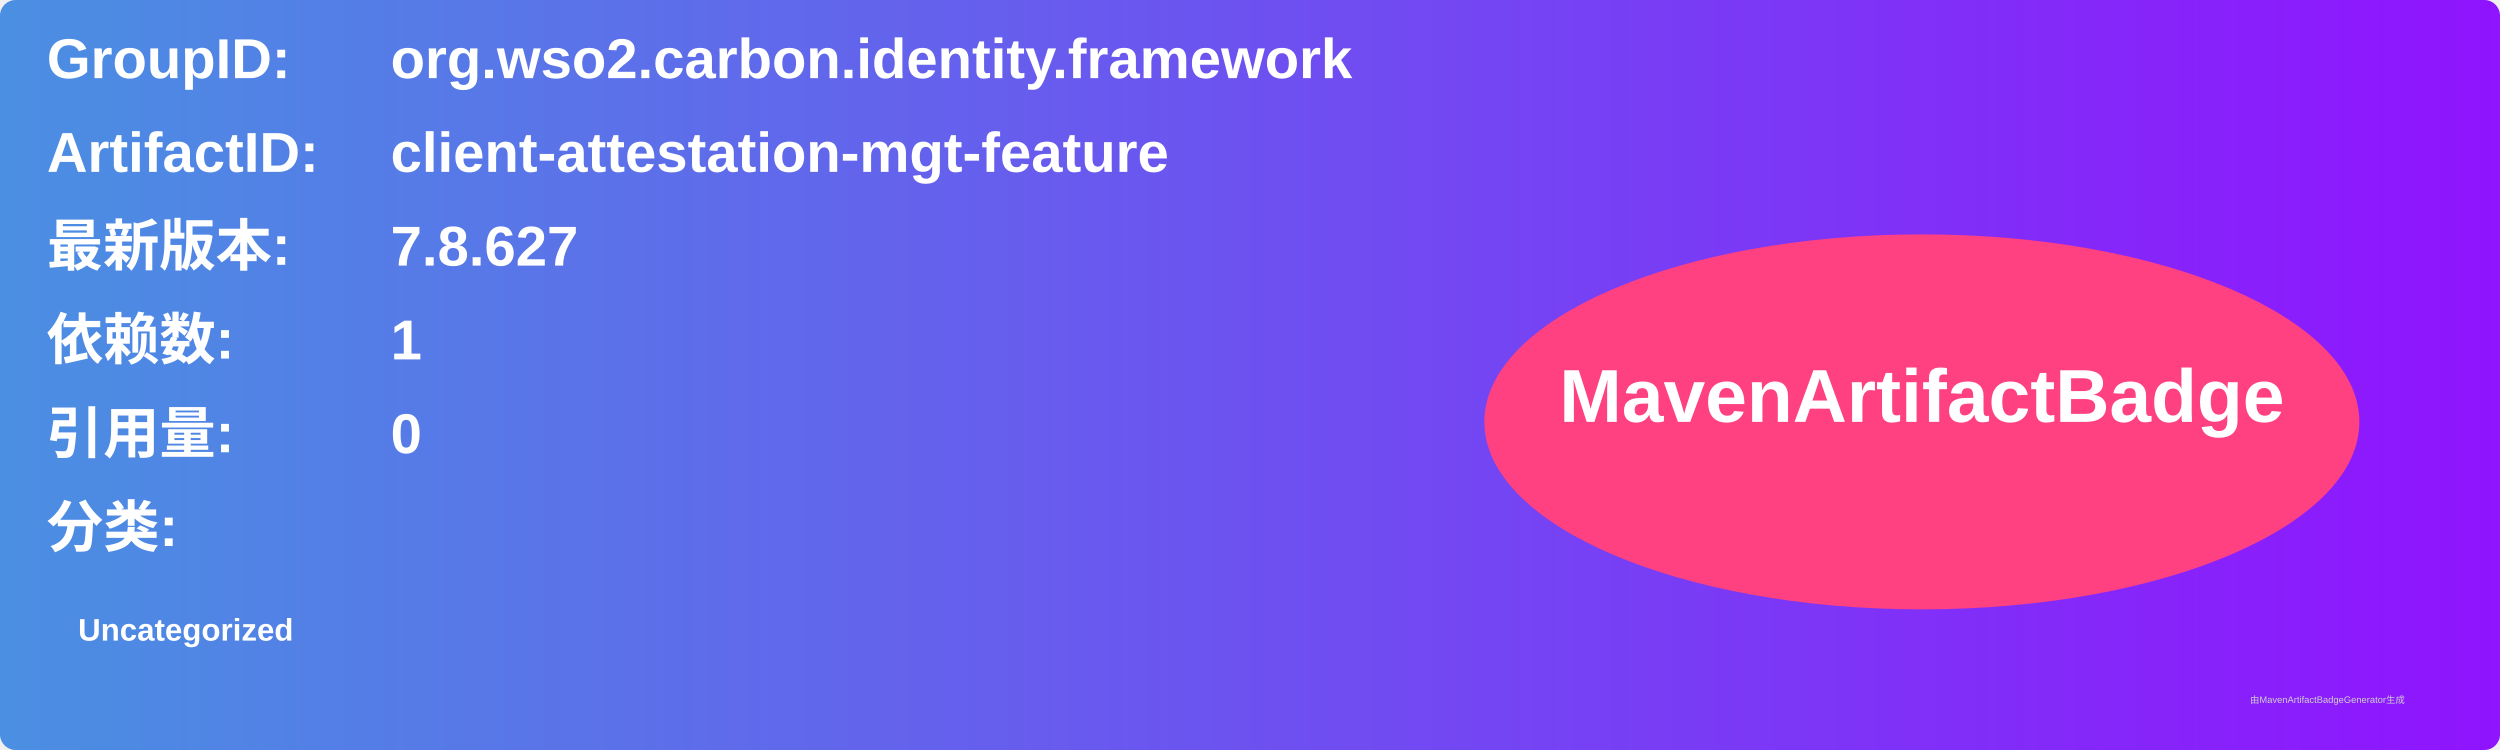
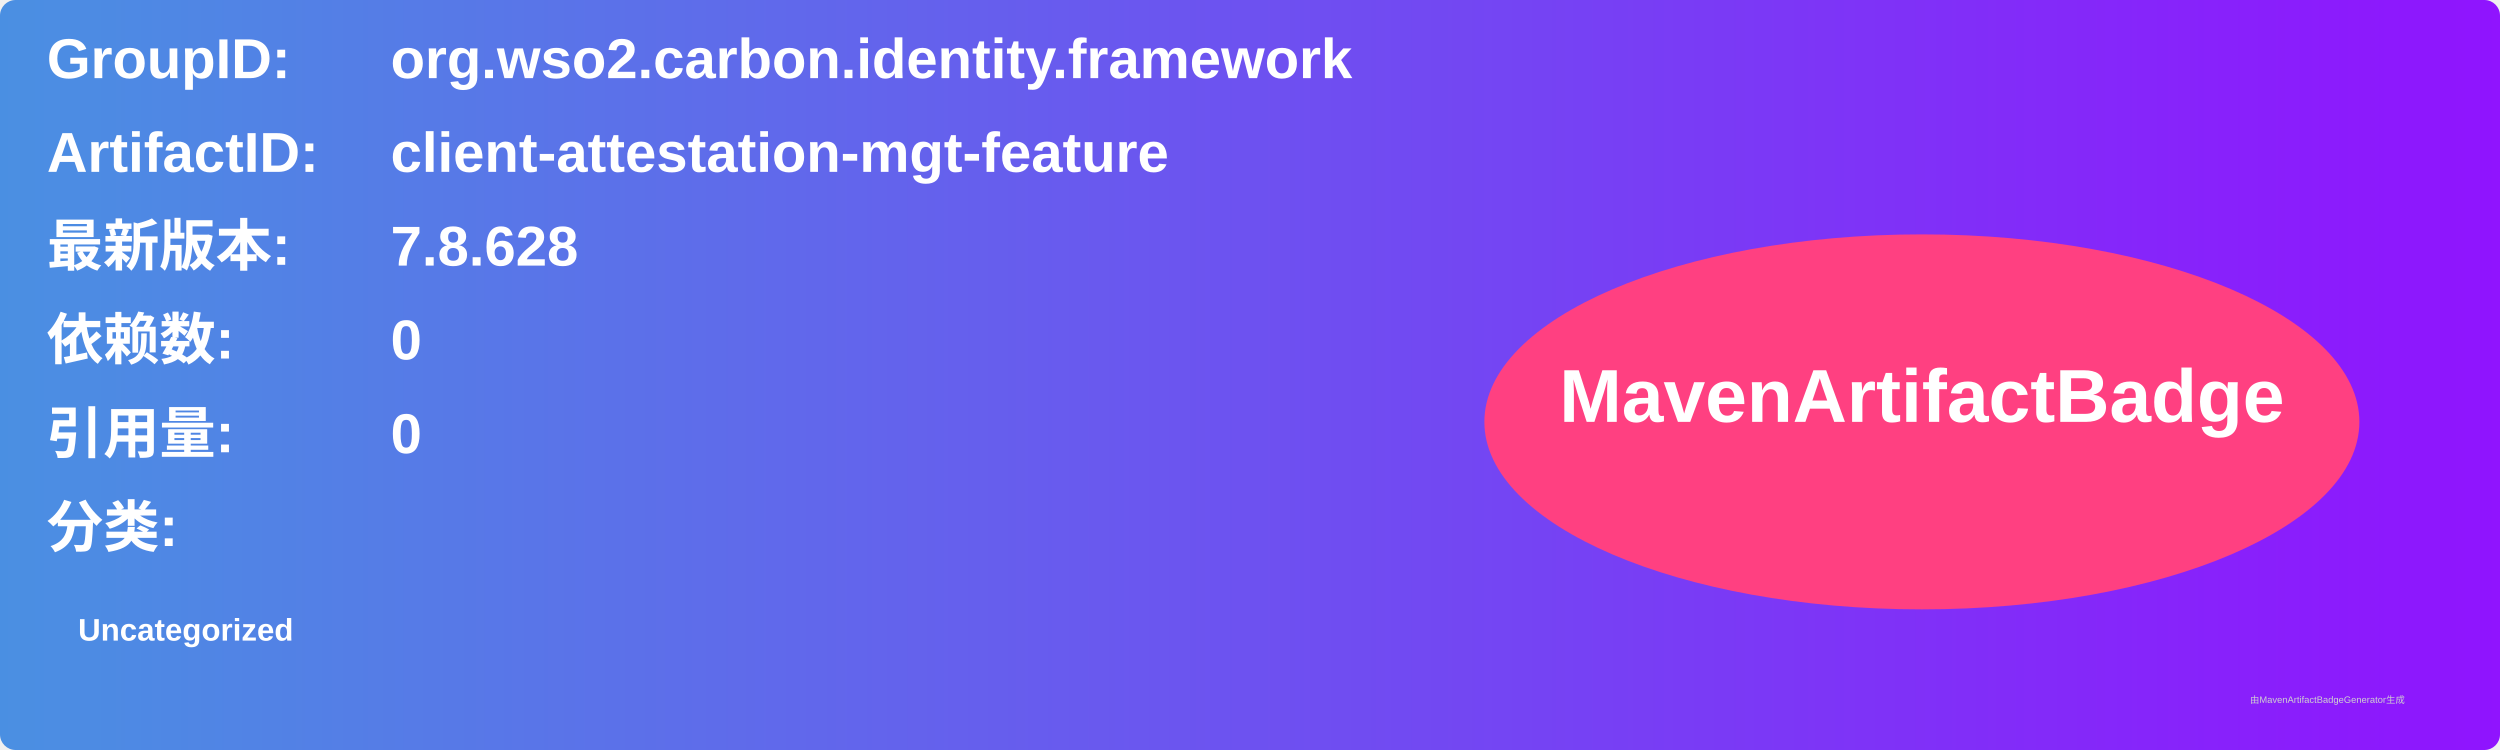
<svg xmlns="http://www.w3.org/2000/svg" width="800" height="240" viewBox="0 0 800 240">
  <linearGradient id="grad" x1="0%" y1="0%" x2="100%" y2="0%">
    <stop offset="0%" stop-color="#4a90e2" />
    <stop offset="100%" stop-color="#9013fe" />
  </linearGradient>
  <rect width="100%" height="100%" rx="5" ry="5" fill="url(#grad)" />
  <g transform="translate(15, 15)">
    <text x="0" y="10" font-family="Arial" font-size="18" fill="white" font-weight="bold" width="260">GroupID:</text>
    <text x="110" y="10" font-family="Arial" font-size="18" fill="white" font-weight="bold" width="460">org.wso2.carbon.identity.framework</text>
    <text x="0" y="40" font-family="Arial" font-size="18" fill="white" font-weight="bold" width="260">ArtifactID:</text>
    <text x="110" y="40" font-family="Arial" font-size="18" fill="white" font-weight="bold" width="460">client-attestation-mgt-feature</text>
    <text x="0" y="70" font-family="Arial" font-size="18" fill="white" font-weight="bold">最新版本:</text>
    <text x="110" y="70" font-family="Arial" font-size="18" fill="white" font-weight="bold">
-       <tspan font-weight="bold">7.8.627</tspan>
+       <tspan font-weight="bold">7.8.628</tspan>
    </text>
    <text x="0" y="100" font-family="Arial" font-size="18" fill="white" font-weight="bold">依赖数: </text>
    <text x="110" y="100" font-family="Arial" font-size="18" fill="white">
-       <tspan font-weight="bold">1</tspan>
+       <tspan font-weight="bold">0</tspan>
    </text>
    <text x="0" y="130" font-family="Arial" font-size="18" fill="white" font-weight="bold">引用量: </text>
    <text x="110" y="130" font-family="Arial" font-size="18" fill="white">
      <tspan font-weight="bold">0</tspan>
    </text>
    <text x="0" y="160" font-family="Arial" font-size="18" fill="white" font-weight="bold">分类:</text>
    <text x="10" y="190" font-family="Arial" font-size="10" fill="white">
      <tspan font-weight="bold">Uncategorized</tspan>
    </text>
    <ellipse cx="600" cy="120" rx="140" ry="60" fill="#ff4081" />
    <text x="600" y="120" text-anchor="middle" font-family="Arial" font-size="24" fill="white" font-weight="bold">MavenArtifactBadge</text>
  </g>
  <text x="720" y="225" font-family="Arial" font-size="3" fill="#d0d0d0">由MavenArtifactBadgeGenerator生成</text>
</svg>
